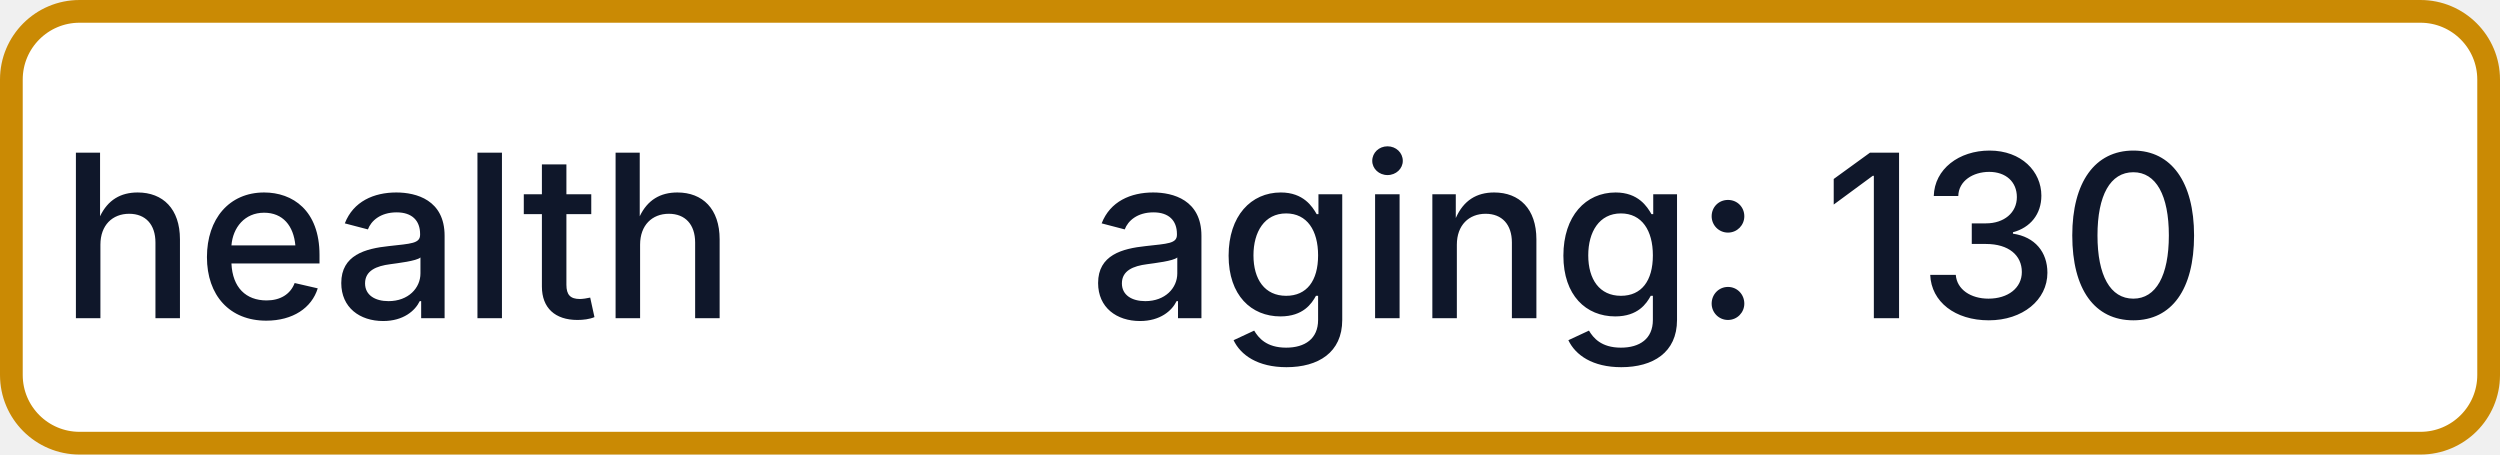
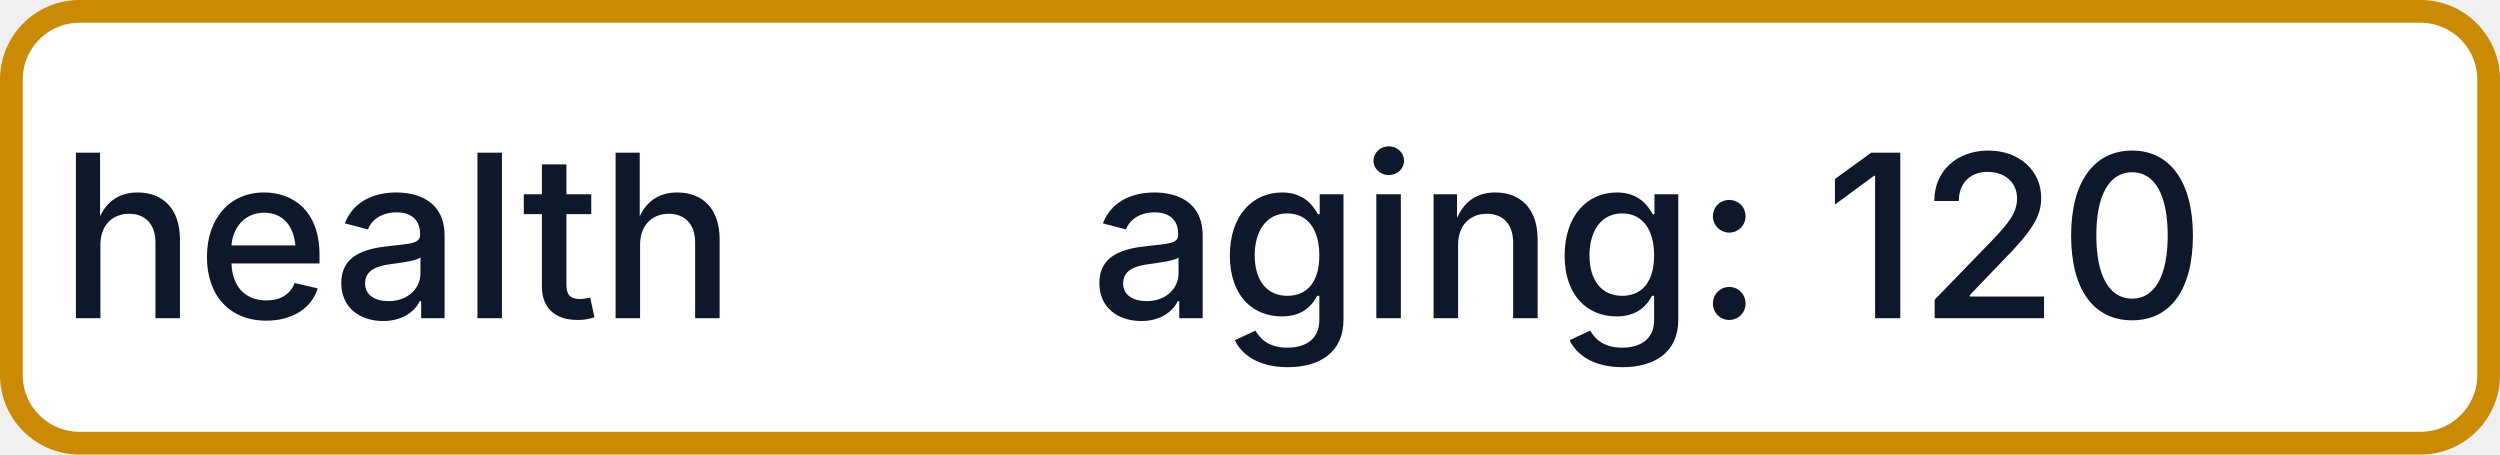
- <svg xmlns="http://www.w3.org/2000/svg" width="110" height="20" role="img" aria-label="health: aging: 130">
+ <svg xmlns="http://www.w3.org/2000/svg" width="110" height="20" role="img" aria-label="health: aging: 120">
  <rect x="0.5" y="0.5" width="109" height="19" rx="3" fill="#FFFFFF" stroke="#CA8A04" stroke-width="1" />
  <g fill="#0F172A" text-anchor="middle" font-family="-apple-system,BlinkMacSystemFont,Segoe UI,sans-serif" font-size="10" font-weight="500">
    <text x="17.5" y="14">health</text>
-     <text x="72.5" y="14" textLength="68" lengthAdjust="spacingAndGlyphs">aging: 130</text>
+     <text x="72.5" y="14" textLength="68" lengthAdjust="spacingAndGlyphs">aging: 120</text>
  </g>
</svg>
